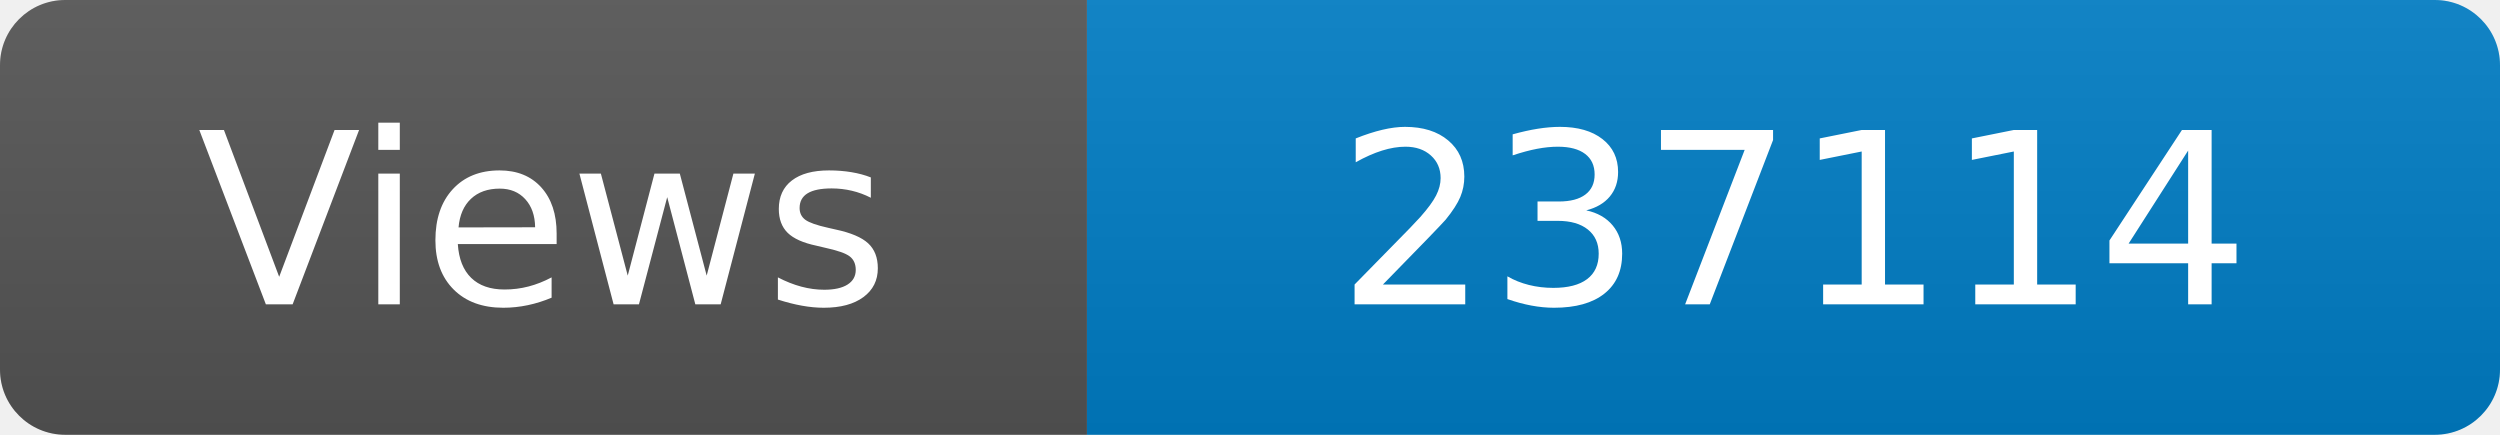
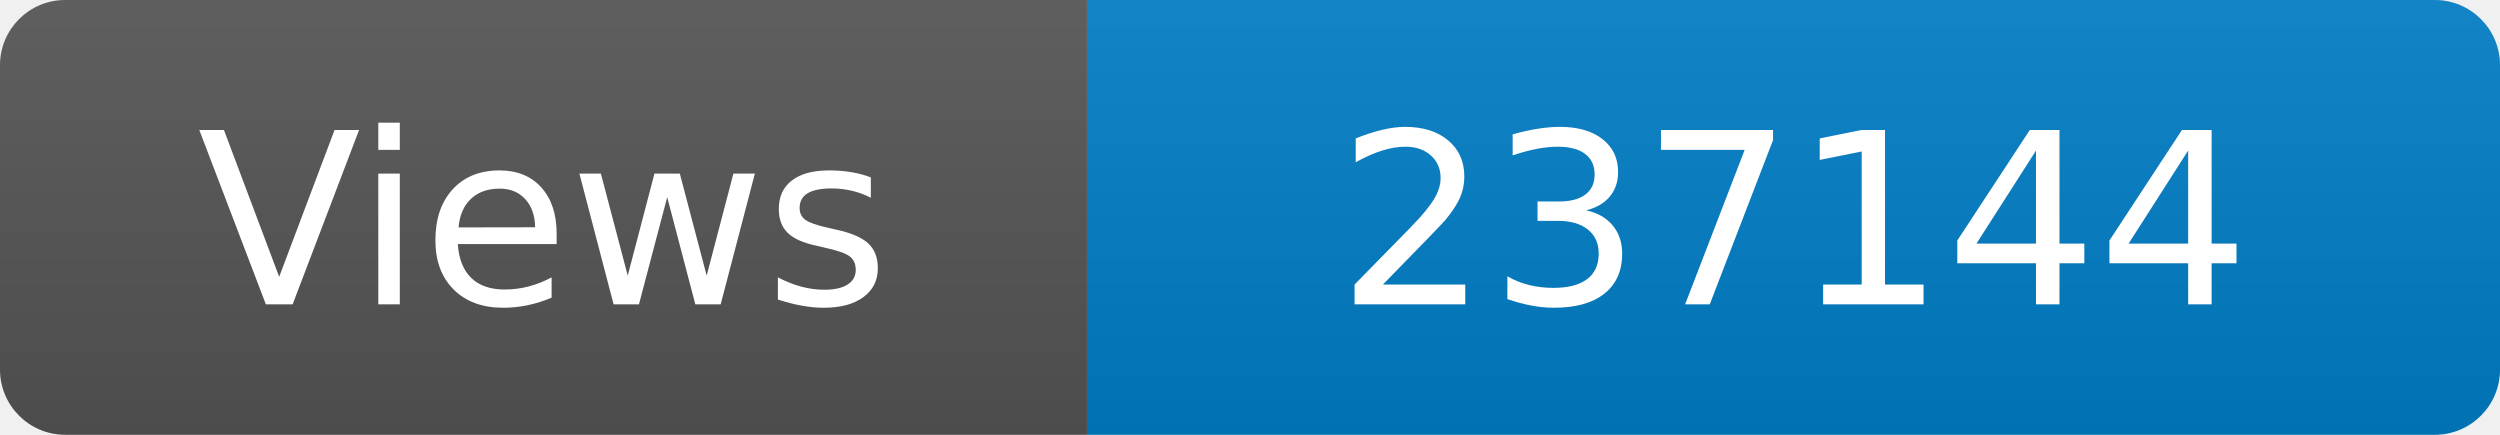
<svg xmlns="http://www.w3.org/2000/svg" width="115" height="20" role="img" aria-label="Maintained?: yes">
  <linearGradient id="s" x2="0" y2="100%">
    <stop offset="0" stop-color="#bbb" stop-opacity=".1" />
    <stop offset="1" stop-opacity=".1" />
  </linearGradient>
  <clipPath id="r">
    <rect width="115" height="20" rx="3" fill="#fff" />
  </clipPath>
  <g clip-path="url(#r)">
    <rect width="50" height="20" fill="#555" />
    <rect x="50" width="160" height="20" fill="#007ec6" />
    <rect width="115" height="20" fill="url(#s)" />
  </g>
  <g fill="#fff" text-anchor="middle" font-family="Verdana,Geneva,DejaVu Sans,sans-serif" font-size="110">
    <text x="250" y="140" transform="scale(.1)" fill="#fff">Views</text>
-     <text x="825" y="140" transform="scale(.1)" fill="#fff">237114</text>
+     <text x="825" y="140" transform="scale(.1)" fill="#fff">237144</text>
  </g>
</svg>
